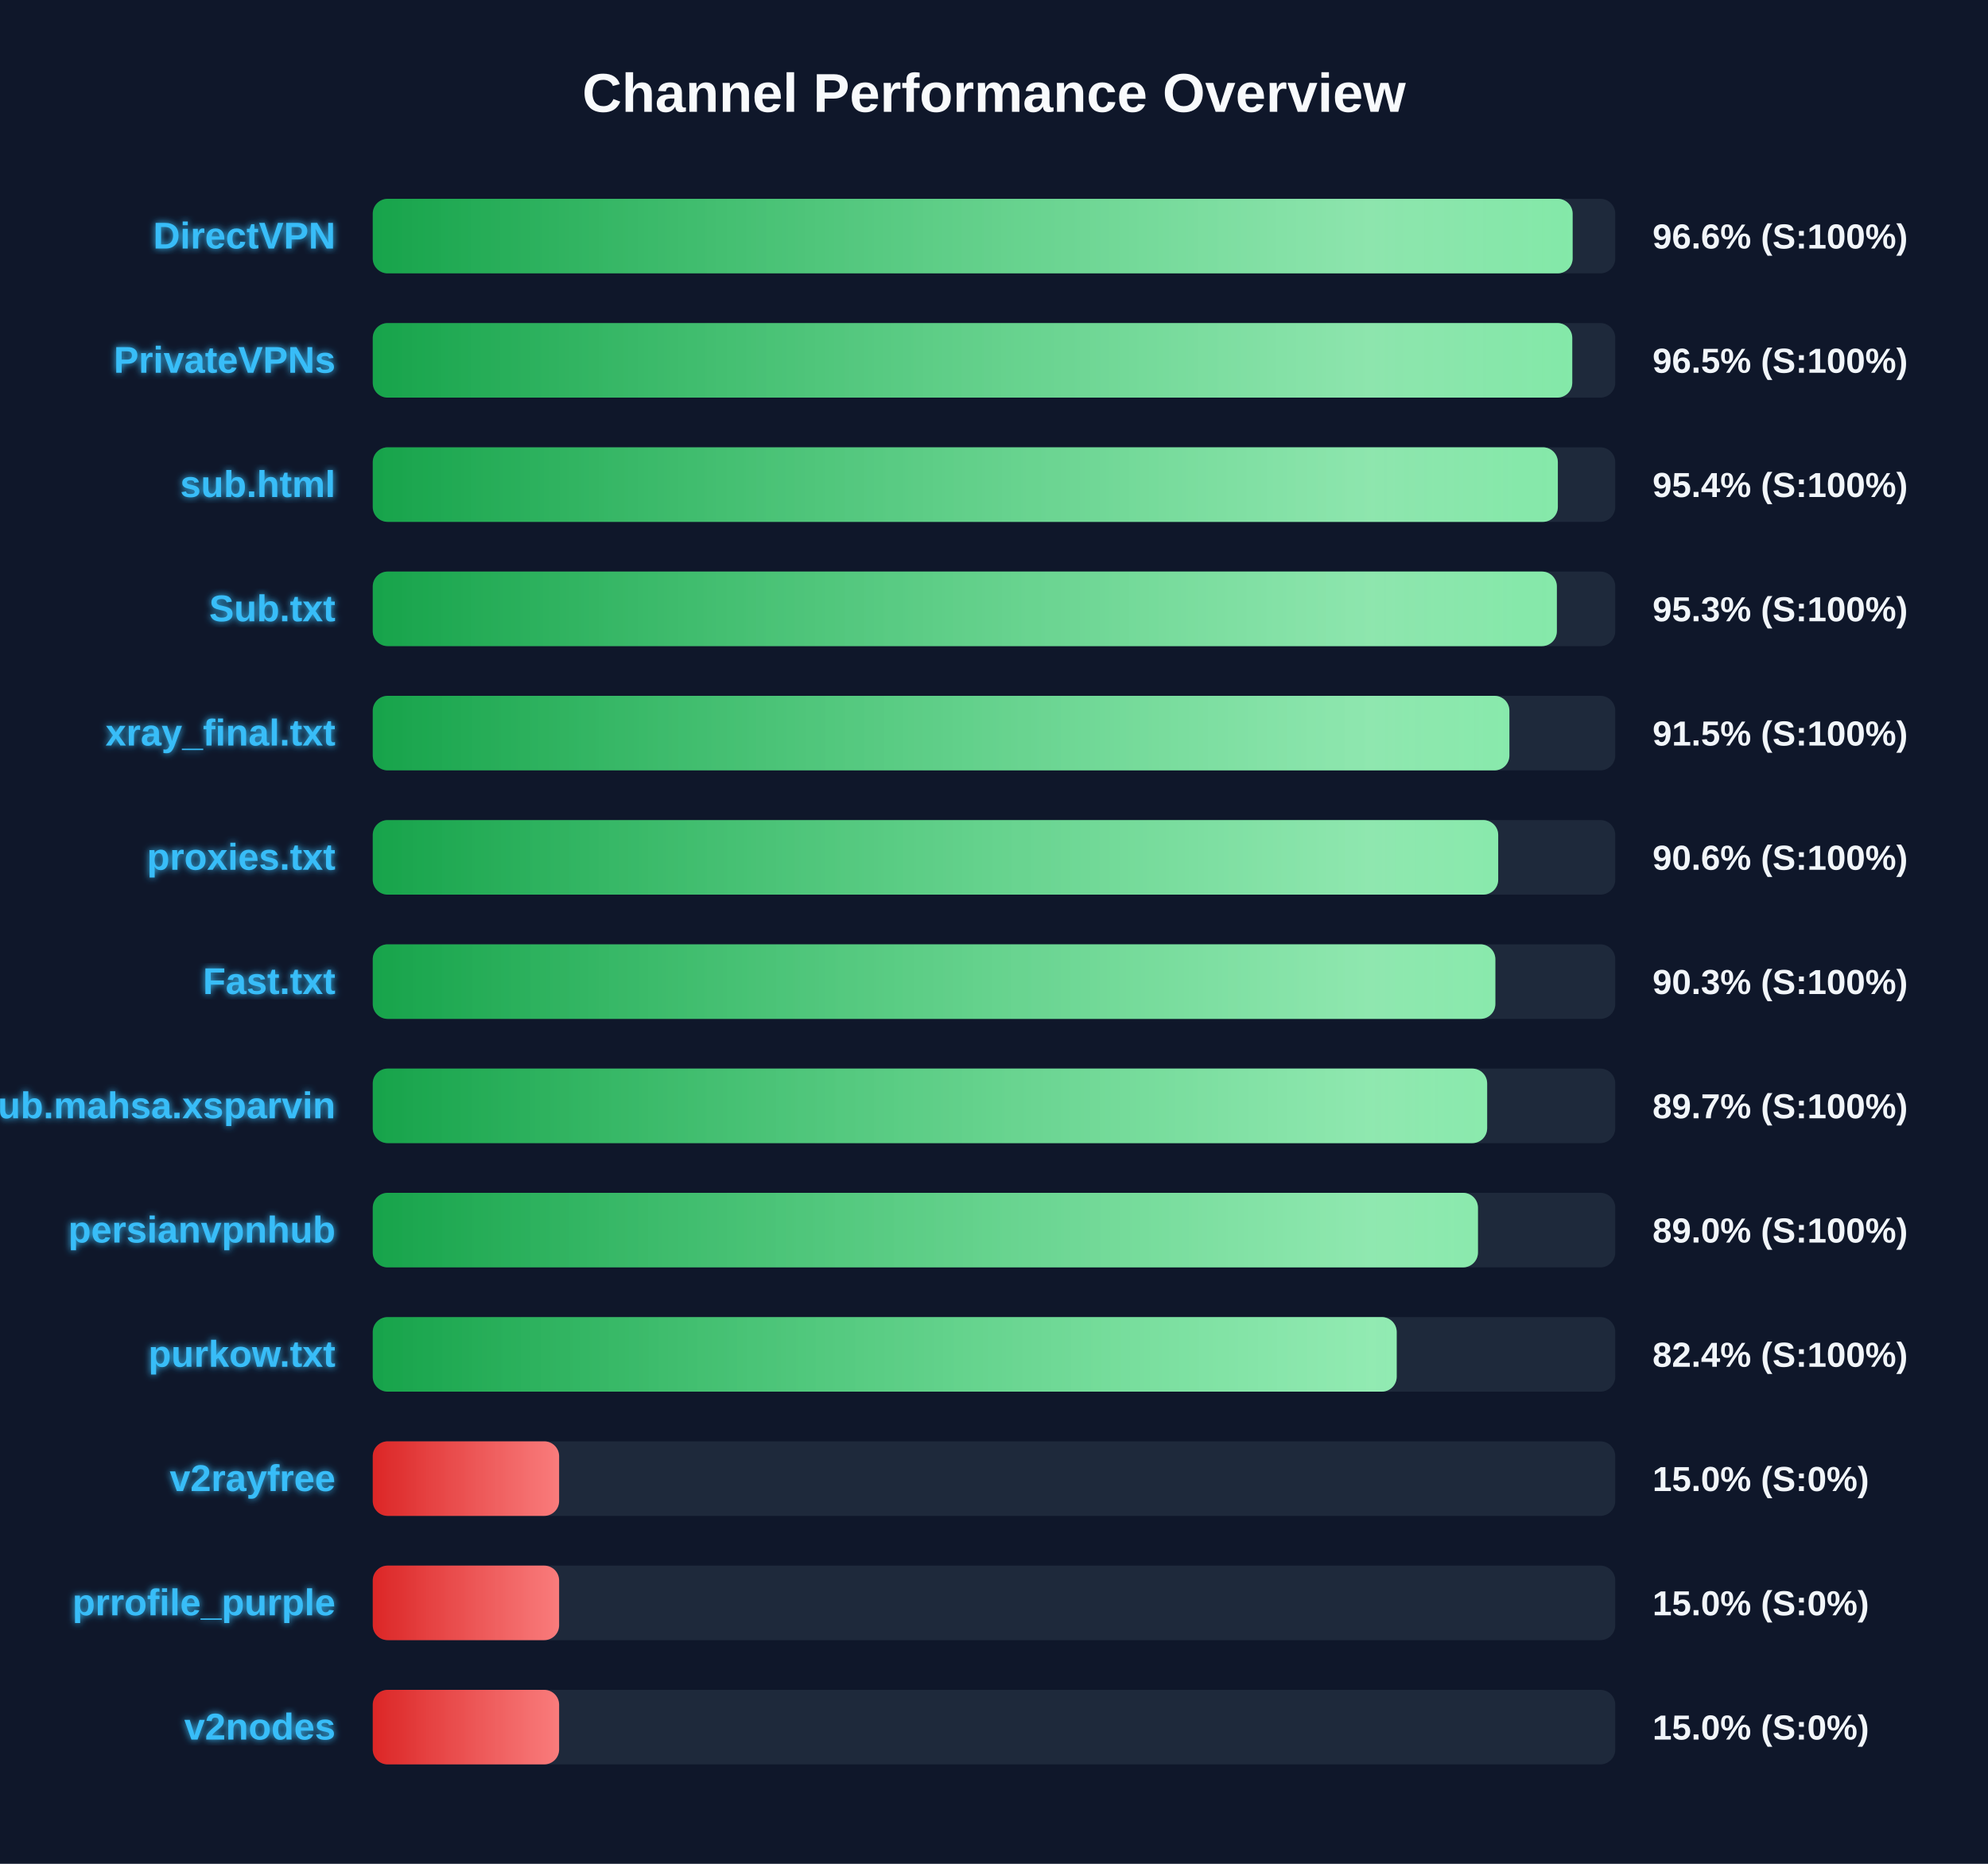
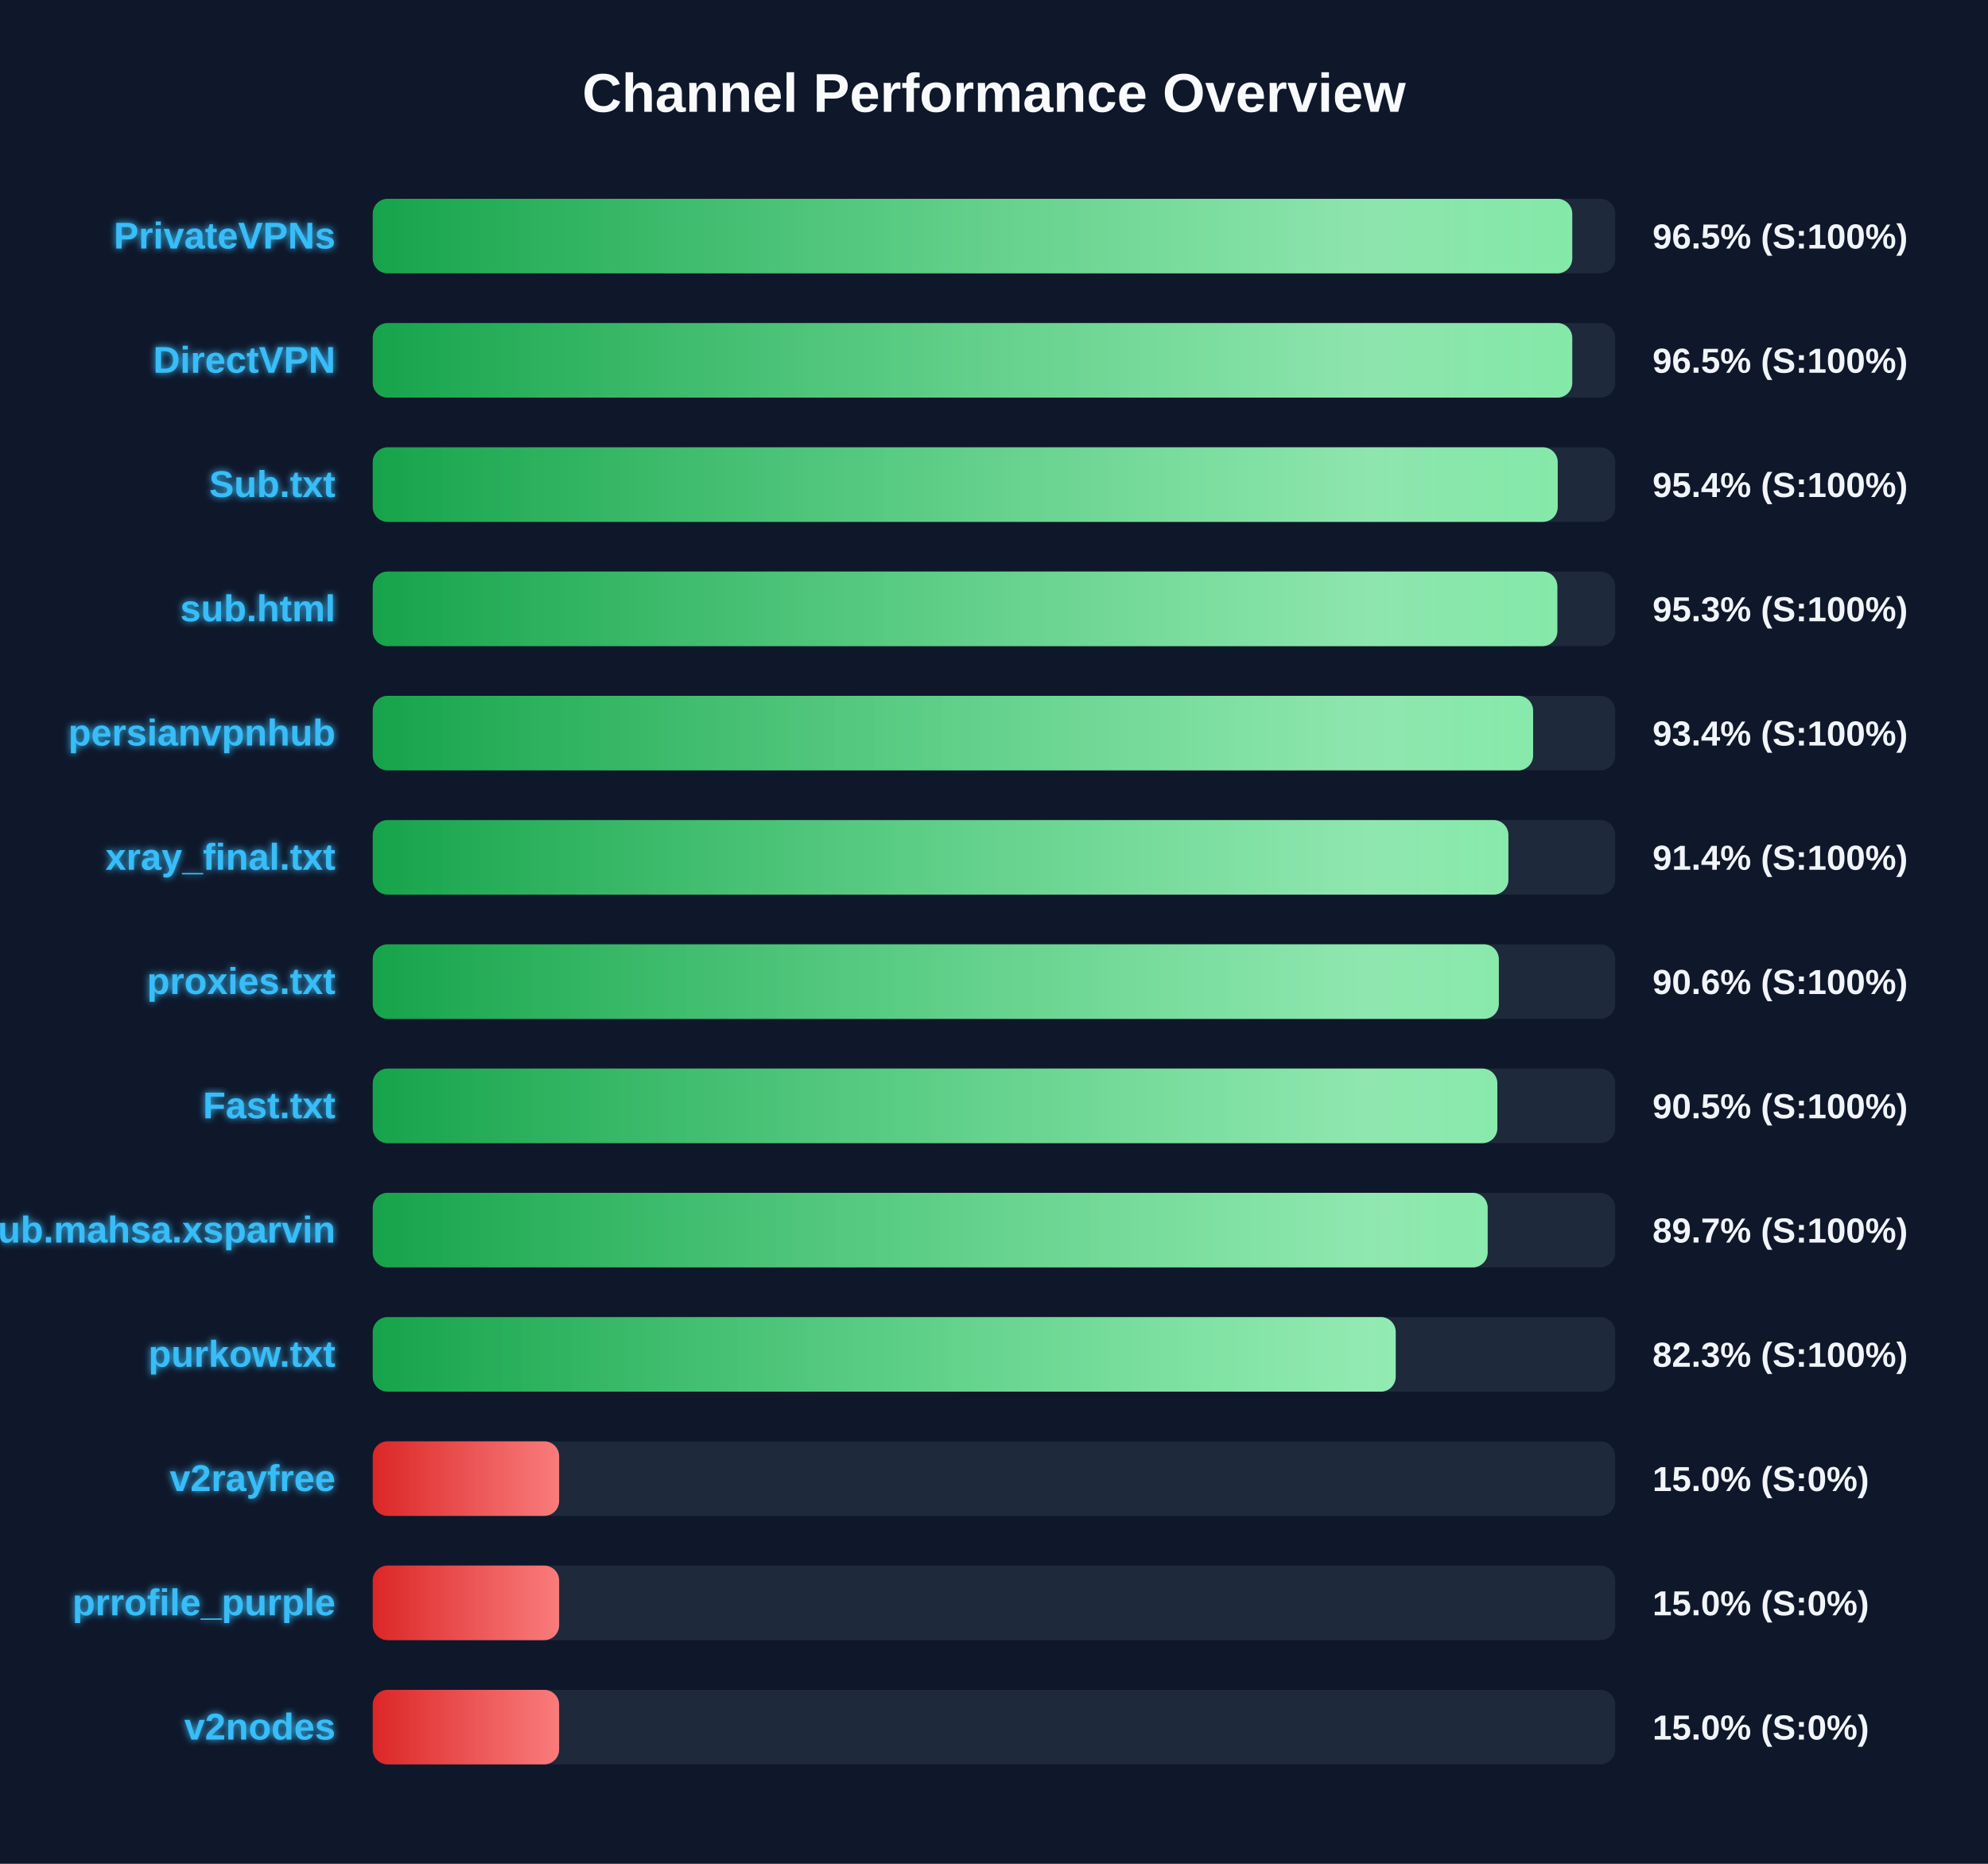
<svg xmlns="http://www.w3.org/2000/svg" width="800" height="750" version="1.1">
  <defs>
    <linearGradient id="grad-green" x1="0%" y1="0%" x2="100%" y2="0%">
      <stop offset="0%" stop-color="#16a34a" />
      <stop offset="100%" stop-color="#4ade80" />
    </linearGradient>
    <linearGradient id="grad-yellow" x1="0%" y1="0%" x2="100%" y2="0%">
      <stop offset="0%" stop-color="#ca8a04" />
      <stop offset="100%" stop-color="#fde047" />
    </linearGradient>
    <linearGradient id="grad-red" x1="0%" y1="0%" x2="100%" y2="0%">
      <stop offset="0%" stop-color="#dc2626" />
      <stop offset="100%" stop-color="#f87171" />
    </linearGradient>
    <linearGradient id="shimmer" x1="0%" y1="0%" x2="100%" y2="0%">
      <stop offset="0%" stop-color="rgba(255,255,255,0)" />
      <stop offset="50%" stop-color="rgba(255,255,255,0.4)" />
      <stop offset="100%" stop-color="rgba(255,255,255,0)" />
    </linearGradient>
    <filter id="glow" x="-20%" y="-20%" width="140%" height="140%">
      <feGaussianBlur stdDeviation="1.5" result="blur" />
      <feComposite in="SourceGraphic" in2="blur" operator="over" />
    </filter>
  </defs>
  <style>
        .bg-rect { fill: #0f172a; }
        .title { font: bold 22px 'Segoe UI', Arial, sans-serif; fill: #f8fafc; }
        .row { font: bold 15px 'Segoe UI', Arial, sans-serif; fill: #38bdf8; filter: url(#glow); }
        .score { font: bold 14px 'Segoe UI', Arial, sans-serif; fill: #f1f5f9; }
        @keyframes shimmer-anim {
            0% { transform: translateX(-100%); }
            100% { transform: translateX(200%); }
        }
        .shimmer-rect {
            animation: shimmer-anim 2.5s infinite linear;
        }
    </style>
  <rect width="100%" height="100%" class="bg-rect" />
  <text x="400" y="45" text-anchor="middle" class="title">Channel Performance Overview</text>
  <rect x="150" y="80" width="500" height="30" fill="#1e293b" rx="6" />
  <clipPath id="clip-0">
-     <rect x="150" y="80" width="482.85" height="30" rx="6" />
+     <rect x="150" y="80" width="482.7" height="30" rx="6" />
  </clipPath>
-   <rect x="150" y="80" width="482.85" height="30" fill="url(#grad-green)" rx="6" />
+   <rect x="150" y="80" width="482.7" height="30" fill="url(#grad-green)" rx="6" />
  <g clip-path="url(#clip-0)">
    <rect x="150" y="80" width="100%" height="30" fill="url(#shimmer)" class="shimmer-rect" />
  </g>
-   <text x="135" y="100" text-anchor="end" class="row">DirectVPN</text>
-   <text x="665" y="100" text-anchor="start" class="score">96.6% (S:100%)</text>
+   <text x="135" y="100" text-anchor="end" class="row">PrivateVPNs</text>
+   <text x="665" y="100" text-anchor="start" class="score">96.5% (S:100%)</text>
  <rect x="150" y="130" width="500" height="30" fill="#1e293b" rx="6" />
  <clipPath id="clip-1">
    <rect x="150" y="130" width="482.7" height="30" rx="6" />
  </clipPath>
  <rect x="150" y="130" width="482.7" height="30" fill="url(#grad-green)" rx="6" />
  <g clip-path="url(#clip-1)">
    <rect x="150" y="130" width="100%" height="30" fill="url(#shimmer)" class="shimmer-rect" />
  </g>
-   <text x="135" y="150" text-anchor="end" class="row">PrivateVPNs</text>
+   <text x="135" y="150" text-anchor="end" class="row">DirectVPN</text>
  <text x="665" y="150" text-anchor="start" class="score">96.5% (S:100%)</text>
  <rect x="150" y="180" width="500" height="30" fill="#1e293b" rx="6" />
  <clipPath id="clip-2">
-     <rect x="150" y="180" width="476.9" height="30" rx="6" />
+     <rect x="150" y="180" width="476.85" height="30" rx="6" />
  </clipPath>
-   <rect x="150" y="180" width="476.9" height="30" fill="url(#grad-green)" rx="6" />
+   <rect x="150" y="180" width="476.85" height="30" fill="url(#grad-green)" rx="6" />
  <g clip-path="url(#clip-2)">
    <rect x="150" y="180" width="100%" height="30" fill="url(#shimmer)" class="shimmer-rect" />
  </g>
-   <text x="135" y="200" text-anchor="end" class="row">sub.html</text>
+   <text x="135" y="200" text-anchor="end" class="row">Sub.txt</text>
  <text x="665" y="200" text-anchor="start" class="score">95.4% (S:100%)</text>
  <rect x="150" y="230" width="500" height="30" fill="#1e293b" rx="6" />
  <clipPath id="clip-3">
-     <rect x="150" y="230" width="476.5" height="30" rx="6" />
+     <rect x="150" y="230" width="476.7" height="30" rx="6" />
  </clipPath>
-   <rect x="150" y="230" width="476.5" height="30" fill="url(#grad-green)" rx="6" />
+   <rect x="150" y="230" width="476.7" height="30" fill="url(#grad-green)" rx="6" />
  <g clip-path="url(#clip-3)">
    <rect x="150" y="230" width="100%" height="30" fill="url(#shimmer)" class="shimmer-rect" />
  </g>
-   <text x="135" y="250" text-anchor="end" class="row">Sub.txt</text>
+   <text x="135" y="250" text-anchor="end" class="row">sub.html</text>
  <text x="665" y="250" text-anchor="start" class="score">95.3% (S:100%)</text>
  <rect x="150" y="280" width="500" height="30" fill="#1e293b" rx="6" />
  <clipPath id="clip-4">
-     <rect x="150" y="280" width="457.4" height="30" rx="6" />
+     <rect x="150" y="280" width="466.95" height="30" rx="6" />
  </clipPath>
-   <rect x="150" y="280" width="457.4" height="30" fill="url(#grad-green)" rx="6" />
+   <rect x="150" y="280" width="466.95" height="30" fill="url(#grad-green)" rx="6" />
  <g clip-path="url(#clip-4)">
    <rect x="150" y="280" width="100%" height="30" fill="url(#shimmer)" class="shimmer-rect" />
  </g>
-   <text x="135" y="300" text-anchor="end" class="row">xray_final.txt</text>
-   <text x="665" y="300" text-anchor="start" class="score">91.5% (S:100%)</text>
+   <text x="135" y="300" text-anchor="end" class="row">persianvpnhub</text>
+   <text x="665" y="300" text-anchor="start" class="score">93.4% (S:100%)</text>
  <rect x="150" y="330" width="500" height="30" fill="#1e293b" rx="6" />
  <clipPath id="clip-5">
-     <rect x="150" y="330" width="452.9" height="30" rx="6" />
+     <rect x="150" y="330" width="457.0" height="30" rx="6" />
  </clipPath>
-   <rect x="150" y="330" width="452.9" height="30" fill="url(#grad-green)" rx="6" />
+   <rect x="150" y="330" width="457.0" height="30" fill="url(#grad-green)" rx="6" />
  <g clip-path="url(#clip-5)">
    <rect x="150" y="330" width="100%" height="30" fill="url(#shimmer)" class="shimmer-rect" />
  </g>
-   <text x="135" y="350" text-anchor="end" class="row">proxies.txt</text>
-   <text x="665" y="350" text-anchor="start" class="score">90.6% (S:100%)</text>
+   <text x="135" y="350" text-anchor="end" class="row">xray_final.txt</text>
+   <text x="665" y="350" text-anchor="start" class="score">91.4% (S:100%)</text>
  <rect x="150" y="380" width="500" height="30" fill="#1e293b" rx="6" />
  <clipPath id="clip-6">
-     <rect x="150" y="380" width="451.75" height="30" rx="6" />
+     <rect x="150" y="380" width="453.15" height="30" rx="6" />
  </clipPath>
-   <rect x="150" y="380" width="451.75" height="30" fill="url(#grad-green)" rx="6" />
+   <rect x="150" y="380" width="453.15" height="30" fill="url(#grad-green)" rx="6" />
  <g clip-path="url(#clip-6)">
    <rect x="150" y="380" width="100%" height="30" fill="url(#shimmer)" class="shimmer-rect" />
  </g>
-   <text x="135" y="400" text-anchor="end" class="row">Fast.txt</text>
-   <text x="665" y="400" text-anchor="start" class="score">90.3% (S:100%)</text>
+   <text x="135" y="400" text-anchor="end" class="row">proxies.txt</text>
+   <text x="665" y="400" text-anchor="start" class="score">90.6% (S:100%)</text>
  <rect x="150" y="430" width="500" height="30" fill="#1e293b" rx="6" />
  <clipPath id="clip-7">
-     <rect x="150" y="430" width="448.45" height="30" rx="6" />
+     <rect x="150" y="430" width="452.55" height="30" rx="6" />
  </clipPath>
-   <rect x="150" y="430" width="448.45" height="30" fill="url(#grad-green)" rx="6" />
+   <rect x="150" y="430" width="452.55" height="30" fill="url(#grad-green)" rx="6" />
  <g clip-path="url(#clip-7)">
    <rect x="150" y="430" width="100%" height="30" fill="url(#shimmer)" class="shimmer-rect" />
  </g>
-   <text x="135" y="450" text-anchor="end" class="row">Sub.mahsa.xsparvin</text>
-   <text x="665" y="450" text-anchor="start" class="score">89.7% (S:100%)</text>
+   <text x="135" y="450" text-anchor="end" class="row">Fast.txt</text>
+   <text x="665" y="450" text-anchor="start" class="score">90.5% (S:100%)</text>
  <rect x="150" y="480" width="500" height="30" fill="#1e293b" rx="6" />
  <clipPath id="clip-8">
-     <rect x="150" y="480" width="444.75" height="30" rx="6" />
+     <rect x="150" y="480" width="448.65" height="30" rx="6" />
  </clipPath>
-   <rect x="150" y="480" width="444.75" height="30" fill="url(#grad-green)" rx="6" />
+   <rect x="150" y="480" width="448.65" height="30" fill="url(#grad-green)" rx="6" />
  <g clip-path="url(#clip-8)">
    <rect x="150" y="480" width="100%" height="30" fill="url(#shimmer)" class="shimmer-rect" />
  </g>
-   <text x="135" y="500" text-anchor="end" class="row">persianvpnhub</text>
-   <text x="665" y="500" text-anchor="start" class="score">89.0% (S:100%)</text>
+   <text x="135" y="500" text-anchor="end" class="row">Sub.mahsa.xsparvin</text>
+   <text x="665" y="500" text-anchor="start" class="score">89.7% (S:100%)</text>
  <rect x="150" y="530" width="500" height="30" fill="#1e293b" rx="6" />
  <clipPath id="clip-9">
-     <rect x="150" y="530" width="412.05" height="30" rx="6" />
+     <rect x="150" y="530" width="411.65" height="30" rx="6" />
  </clipPath>
-   <rect x="150" y="530" width="412.05" height="30" fill="url(#grad-green)" rx="6" />
+   <rect x="150" y="530" width="411.65" height="30" fill="url(#grad-green)" rx="6" />
  <g clip-path="url(#clip-9)">
    <rect x="150" y="530" width="100%" height="30" fill="url(#shimmer)" class="shimmer-rect" />
  </g>
  <text x="135" y="550" text-anchor="end" class="row">purkow.txt</text>
-   <text x="665" y="550" text-anchor="start" class="score">82.4% (S:100%)</text>
+   <text x="665" y="550" text-anchor="start" class="score">82.3% (S:100%)</text>
  <rect x="150" y="580" width="500" height="30" fill="#1e293b" rx="6" />
  <clipPath id="clip-10">
    <rect x="150" y="580" width="75.0" height="30" rx="6" />
  </clipPath>
  <rect x="150" y="580" width="75.0" height="30" fill="url(#grad-red)" rx="6" />
  <g clip-path="url(#clip-10)">
    <rect x="150" y="580" width="100%" height="30" fill="url(#shimmer)" class="shimmer-rect" />
  </g>
  <text x="135" y="600" text-anchor="end" class="row">v2rayfree</text>
  <text x="665" y="600" text-anchor="start" class="score">15.0% (S:0%)</text>
  <rect x="150" y="630" width="500" height="30" fill="#1e293b" rx="6" />
  <clipPath id="clip-11">
    <rect x="150" y="630" width="75.0" height="30" rx="6" />
  </clipPath>
  <rect x="150" y="630" width="75.0" height="30" fill="url(#grad-red)" rx="6" />
  <g clip-path="url(#clip-11)">
    <rect x="150" y="630" width="100%" height="30" fill="url(#shimmer)" class="shimmer-rect" />
  </g>
  <text x="135" y="650" text-anchor="end" class="row">prrofile_purple</text>
  <text x="665" y="650" text-anchor="start" class="score">15.0% (S:0%)</text>
  <rect x="150" y="680" width="500" height="30" fill="#1e293b" rx="6" />
  <clipPath id="clip-12">
    <rect x="150" y="680" width="75.0" height="30" rx="6" />
  </clipPath>
  <rect x="150" y="680" width="75.0" height="30" fill="url(#grad-red)" rx="6" />
  <g clip-path="url(#clip-12)">
    <rect x="150" y="680" width="100%" height="30" fill="url(#shimmer)" class="shimmer-rect" />
  </g>
  <text x="135" y="700" text-anchor="end" class="row">v2nodes</text>
  <text x="665" y="700" text-anchor="start" class="score">15.0% (S:0%)</text>
</svg>
